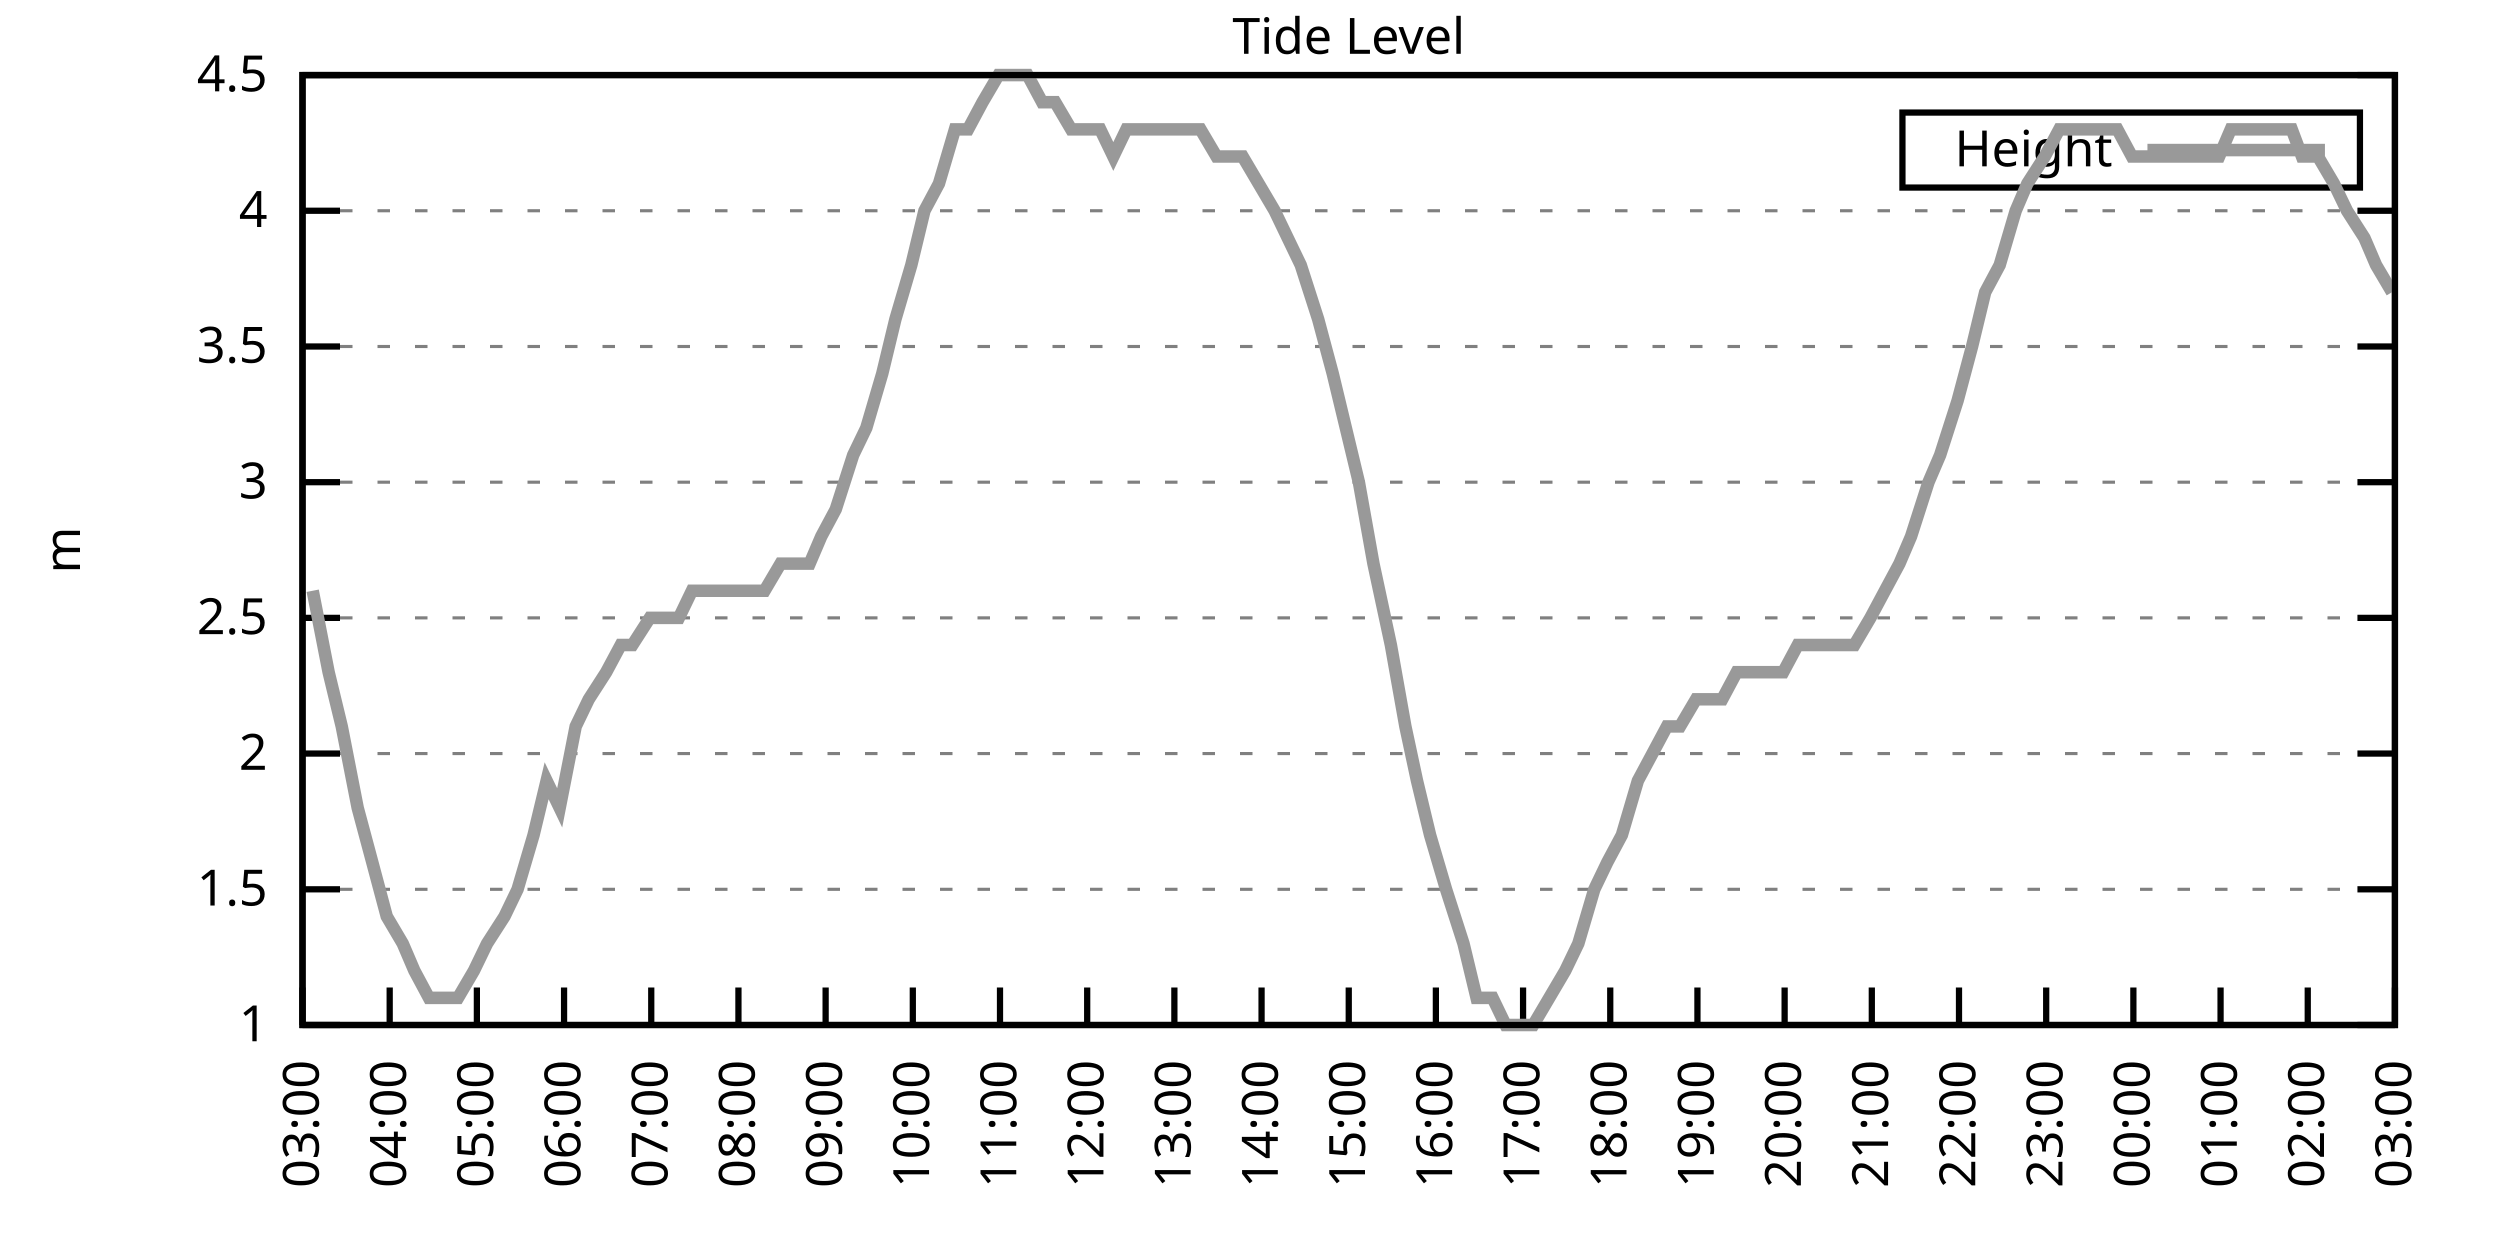
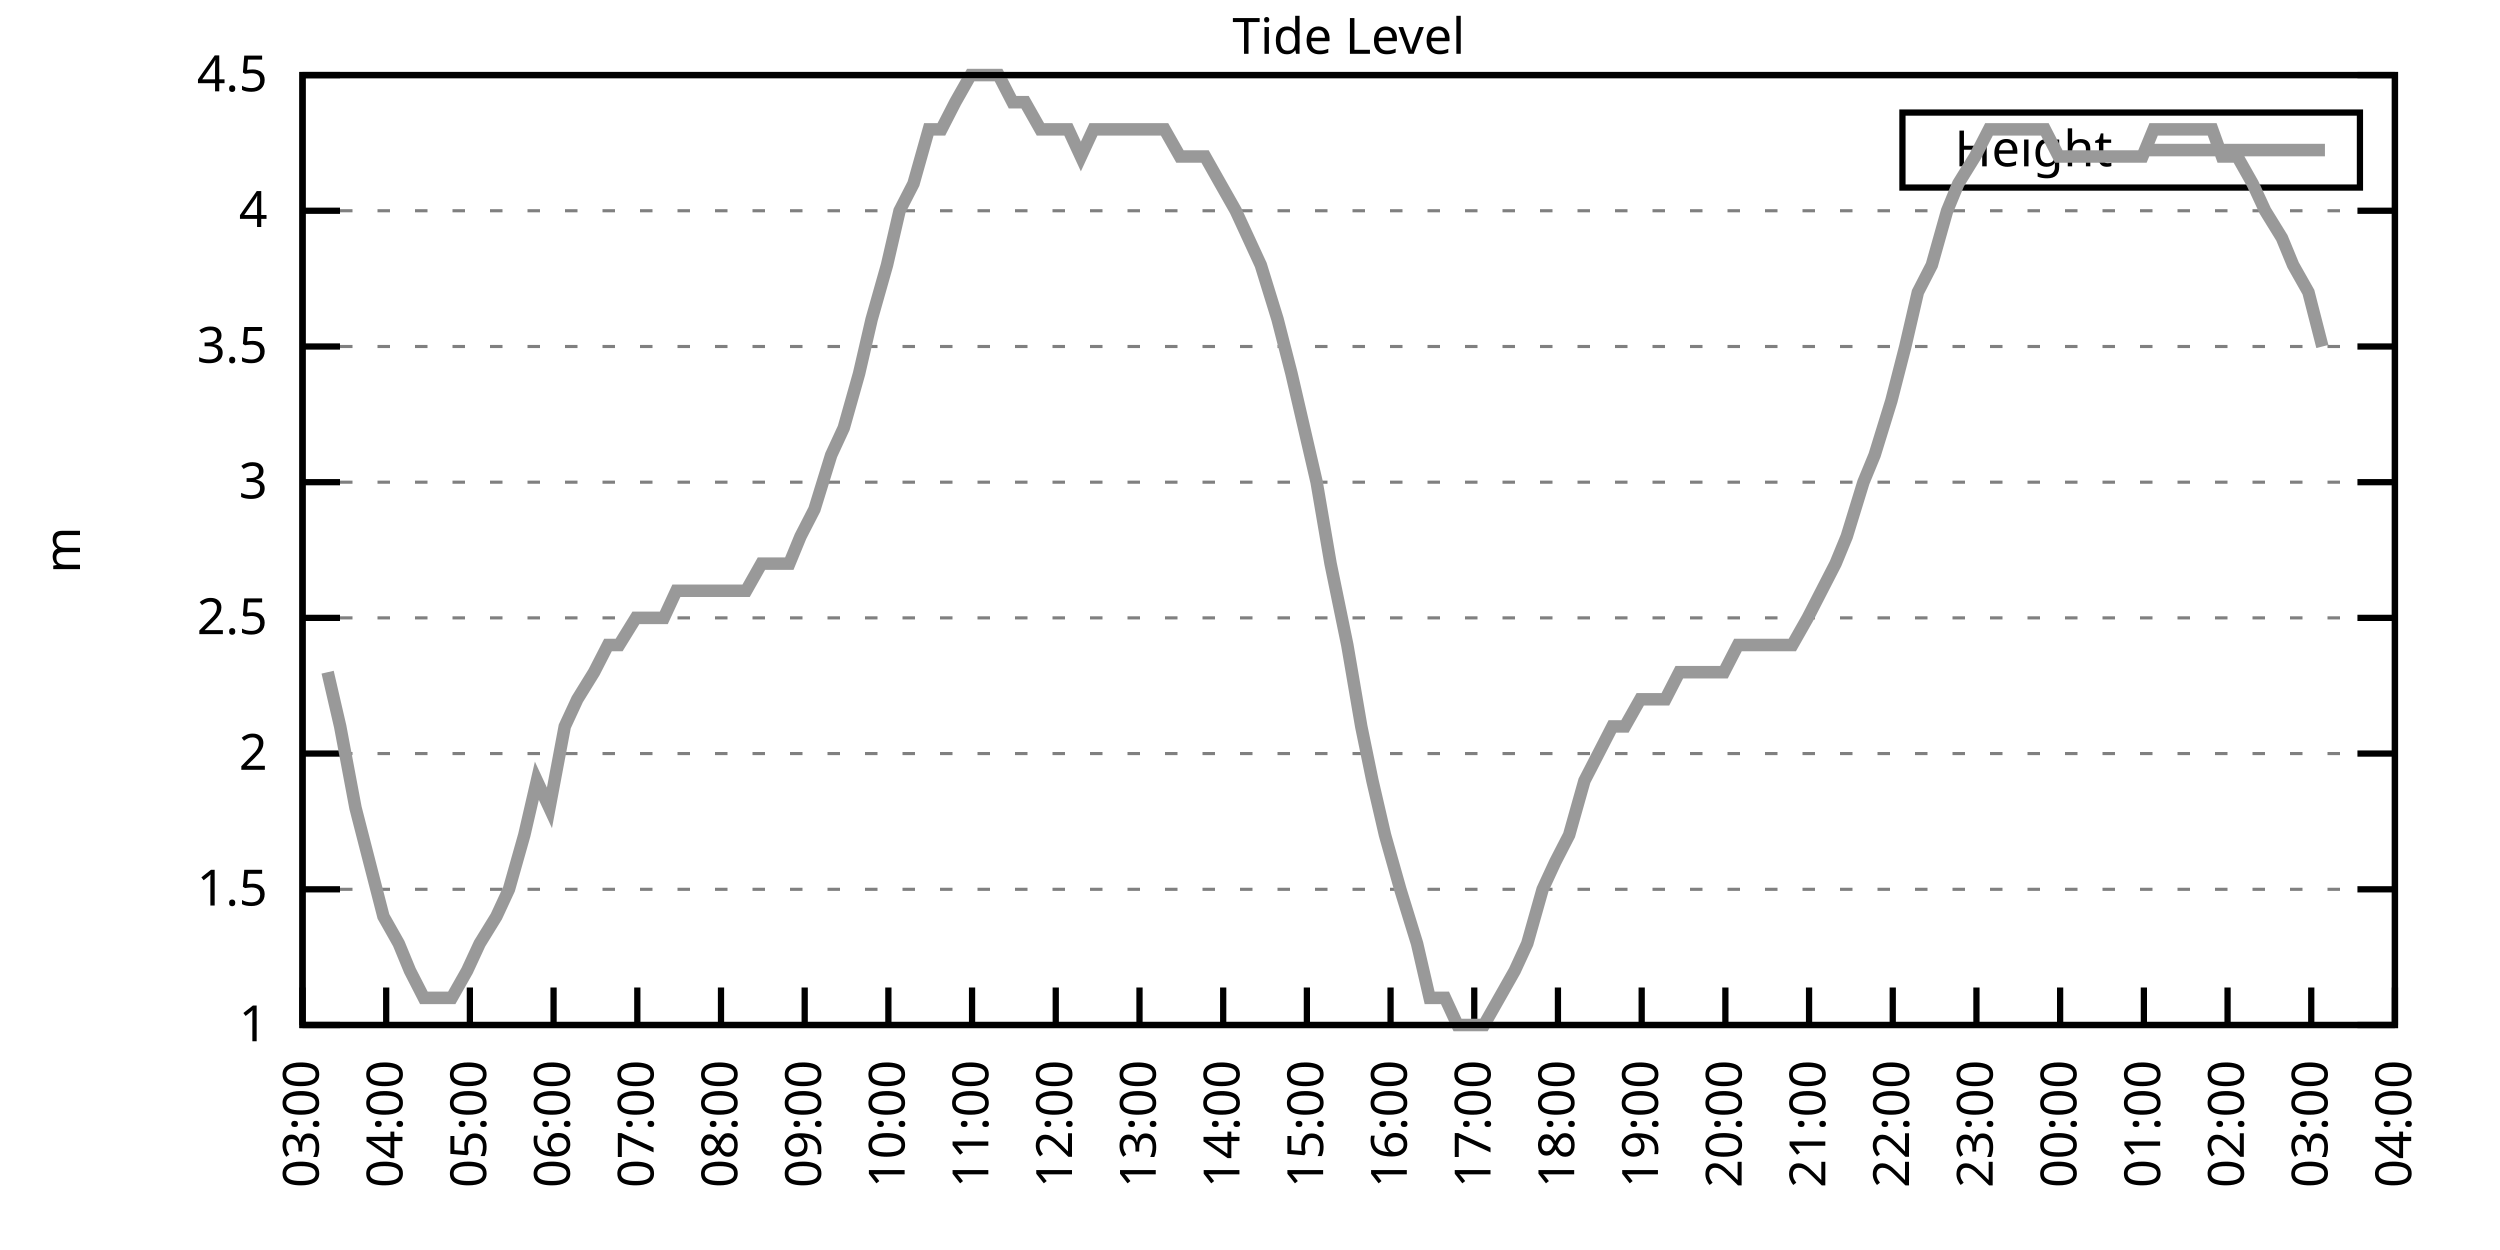
<svg xmlns="http://www.w3.org/2000/svg" xmlns:xlink="http://www.w3.org/1999/xlink" width="400" height="200" viewBox="0 0 400 200">
  <g id="gnuplot_canvas">
    <rect x="0" y="0" width="400" height="200" fill="none" />
    <defs>
      <circle id="gpDot" r="0.5" stroke-width="0.5" stroke="currentColor" />
      <path id="gpPt0" stroke-width="0.333" stroke="currentColor" d="M-1,0 h2 M0,-1 v2" />
      <path id="gpPt1" stroke-width="0.333" stroke="currentColor" d="M-1,-1 L1,1 M1,-1 L-1,1" />
      <path id="gpPt2" stroke-width="0.333" stroke="currentColor" d="M-1,0 L1,0 M0,-1 L0,1 M-1,-1 L1,1 M-1,1 L1,-1" />
      <rect id="gpPt3" stroke-width="0.333" stroke="currentColor" x="-1" y="-1" width="2" height="2" />
      <rect id="gpPt4" stroke-width="0.333" stroke="currentColor" fill="currentColor" x="-1" y="-1" width="2" height="2" />
      <circle id="gpPt5" stroke-width="0.333" stroke="currentColor" cx="0" cy="0" r="1" />
      <use xlink:href="#gpPt5" id="gpPt6" fill="currentColor" stroke="none" />
      <path id="gpPt7" stroke-width="0.333" stroke="currentColor" d="M0,-1.33 L-1.33,0.67 L1.33,0.67 z" />
      <use xlink:href="#gpPt7" id="gpPt8" fill="currentColor" stroke="none" />
      <use xlink:href="#gpPt7" id="gpPt9" stroke="currentColor" transform="rotate(180)" />
      <use xlink:href="#gpPt9" id="gpPt10" fill="currentColor" stroke="none" />
      <use xlink:href="#gpPt3" id="gpPt11" stroke="currentColor" transform="rotate(45)" />
      <use xlink:href="#gpPt11" id="gpPt12" fill="currentColor" stroke="none" />
      <path id="gpPt13" stroke-width="0.333" stroke="currentColor" d="M0,1.330 L1.265,0.411 L0.782,-1.067 L-0.782,-1.076 L-1.265,0.411 z" />
      <use xlink:href="#gpPt13" id="gpPt14" fill="currentColor" stroke="none" />
      <filter id="textbox" filterUnits="objectBoundingBox" x="0" y="0" height="1" width="1">
        <feFlood flood-color="white" flood-opacity="1" result="bgnd" />
        <feComposite in="SourceGraphic" in2="bgnd" operator="atop" />
      </filter>
      <filter id="greybox" filterUnits="objectBoundingBox" x="0" y="0" height="1" width="1">
        <feFlood flood-color="lightgrey" flood-opacity="1" result="grey" />
        <feComposite in="SourceGraphic" in2="grey" operator="atop" />
      </filter>
    </defs>
    <g fill="none" color="white" stroke="currentColor" stroke-width="1.00" stroke-linecap="butt" stroke-linejoin="miter">
</g>
    <g fill="none" color="black" stroke="currentColor" stroke-width="1.00" stroke-linecap="butt" stroke-linejoin="miter">
      <g stroke="none" shape-rendering="crispEdges">
        <polygon fill="rgb(255, 255, 255)" points="48.40,164.00 383.18,164.00 383.18,12.02 48.40,12.02 " />
      </g>
    </g>
    <g fill="none" color="black" stroke="currentColor" stroke-width="1.00" stroke-linecap="butt" stroke-linejoin="miter">
</g>
    <g fill="none" color="black" stroke="black" stroke-width="0.50" stroke-linecap="butt" stroke-linejoin="miter">
</g>
    <g fill="none" color="gray" stroke="currentColor" stroke-width="0.50" stroke-linecap="butt" stroke-linejoin="miter">
      <path stroke="gray" stroke-dasharray="2,4" class="gridline" d="M48.40,164.00 L383.19,164.00  " />
    </g>
    <g fill="none" color="gray" stroke="gray" stroke-width="1.00" stroke-linecap="butt" stroke-linejoin="miter">
</g>
    <g fill="none" color="black" stroke="currentColor" stroke-width="1.00" stroke-linecap="butt" stroke-linejoin="miter">
      <path stroke="black" d="M48.40,164.00 L54.40,164.00 M383.19,164.00 L377.19,164.00  " />
      <g transform="translate(42.80,166.60)" stroke="none" fill="black" font-family="Sans" font-size="8.00" text-anchor="end">
        <text>
          <tspan font-family="Sans"> 1</tspan>
        </text>
      </g>
    </g>
    <g fill="none" color="black" stroke="currentColor" stroke-width="1.00" stroke-linecap="butt" stroke-linejoin="miter">
</g>
    <g fill="none" color="black" stroke="black" stroke-width="0.50" stroke-linecap="butt" stroke-linejoin="miter">
</g>
    <g fill="none" color="gray" stroke="currentColor" stroke-width="0.50" stroke-linecap="butt" stroke-linejoin="miter">
      <path stroke="gray" stroke-dasharray="2,4" class="gridline" d="M48.40,142.29 L383.19,142.29  " />
    </g>
    <g fill="none" color="gray" stroke="gray" stroke-width="1.00" stroke-linecap="butt" stroke-linejoin="miter">
</g>
    <g fill="none" color="black" stroke="currentColor" stroke-width="1.00" stroke-linecap="butt" stroke-linejoin="miter">
      <path stroke="black" d="M48.40,142.29 L54.40,142.29 M383.19,142.29 L377.19,142.29  " />
      <g transform="translate(42.80,144.89)" stroke="none" fill="black" font-family="Sans" font-size="8.00" text-anchor="end">
        <text>
          <tspan font-family="Sans"> 1.5</tspan>
        </text>
      </g>
    </g>
    <g fill="none" color="black" stroke="currentColor" stroke-width="1.00" stroke-linecap="butt" stroke-linejoin="miter">
</g>
    <g fill="none" color="black" stroke="black" stroke-width="0.50" stroke-linecap="butt" stroke-linejoin="miter">
</g>
    <g fill="none" color="gray" stroke="currentColor" stroke-width="0.50" stroke-linecap="butt" stroke-linejoin="miter">
      <path stroke="gray" stroke-dasharray="2,4" class="gridline" d="M48.40,120.57 L383.19,120.57  " />
    </g>
    <g fill="none" color="gray" stroke="gray" stroke-width="1.00" stroke-linecap="butt" stroke-linejoin="miter">
</g>
    <g fill="none" color="black" stroke="currentColor" stroke-width="1.00" stroke-linecap="butt" stroke-linejoin="miter">
      <path stroke="black" d="M48.40,120.57 L54.40,120.57 M383.19,120.57 L377.19,120.57  " />
      <g transform="translate(42.80,123.17)" stroke="none" fill="black" font-family="Sans" font-size="8.00" text-anchor="end">
        <text>
          <tspan font-family="Sans"> 2</tspan>
        </text>
      </g>
    </g>
    <g fill="none" color="black" stroke="currentColor" stroke-width="1.00" stroke-linecap="butt" stroke-linejoin="miter">
</g>
    <g fill="none" color="black" stroke="black" stroke-width="0.50" stroke-linecap="butt" stroke-linejoin="miter">
</g>
    <g fill="none" color="gray" stroke="currentColor" stroke-width="0.50" stroke-linecap="butt" stroke-linejoin="miter">
      <path stroke="gray" stroke-dasharray="2,4" class="gridline" d="M48.40,98.86 L383.19,98.86  " />
    </g>
    <g fill="none" color="gray" stroke="gray" stroke-width="1.00" stroke-linecap="butt" stroke-linejoin="miter">
</g>
    <g fill="none" color="black" stroke="currentColor" stroke-width="1.00" stroke-linecap="butt" stroke-linejoin="miter">
      <path stroke="black" d="M48.40,98.86 L54.40,98.86 M383.19,98.86 L377.19,98.86  " />
      <g transform="translate(42.80,101.46)" stroke="none" fill="black" font-family="Sans" font-size="8.00" text-anchor="end">
        <text>
          <tspan font-family="Sans"> 2.5</tspan>
        </text>
      </g>
    </g>
    <g fill="none" color="black" stroke="currentColor" stroke-width="1.00" stroke-linecap="butt" stroke-linejoin="miter">
</g>
    <g fill="none" color="black" stroke="black" stroke-width="0.50" stroke-linecap="butt" stroke-linejoin="miter">
</g>
    <g fill="none" color="gray" stroke="currentColor" stroke-width="0.50" stroke-linecap="butt" stroke-linejoin="miter">
      <path stroke="gray" stroke-dasharray="2,4" class="gridline" d="M48.40,77.15 L383.19,77.15  " />
    </g>
    <g fill="none" color="gray" stroke="gray" stroke-width="1.00" stroke-linecap="butt" stroke-linejoin="miter">
</g>
    <g fill="none" color="black" stroke="currentColor" stroke-width="1.00" stroke-linecap="butt" stroke-linejoin="miter">
      <path stroke="black" d="M48.40,77.15 L54.40,77.15 M383.19,77.15 L377.19,77.15  " />
      <g transform="translate(42.80,79.75)" stroke="none" fill="black" font-family="Sans" font-size="8.00" text-anchor="end">
        <text>
          <tspan font-family="Sans"> 3</tspan>
        </text>
      </g>
    </g>
    <g fill="none" color="black" stroke="currentColor" stroke-width="1.00" stroke-linecap="butt" stroke-linejoin="miter">
</g>
    <g fill="none" color="black" stroke="black" stroke-width="0.50" stroke-linecap="butt" stroke-linejoin="miter">
</g>
    <g fill="none" color="gray" stroke="currentColor" stroke-width="0.50" stroke-linecap="butt" stroke-linejoin="miter">
      <path stroke="gray" stroke-dasharray="2,4" class="gridline" d="M48.40,55.44 L383.19,55.44  " />
    </g>
    <g fill="none" color="gray" stroke="gray" stroke-width="1.00" stroke-linecap="butt" stroke-linejoin="miter">
</g>
    <g fill="none" color="black" stroke="currentColor" stroke-width="1.00" stroke-linecap="butt" stroke-linejoin="miter">
      <path stroke="black" d="M48.40,55.44 L54.40,55.44 M383.19,55.44 L377.19,55.44  " />
      <g transform="translate(42.80,58.04)" stroke="none" fill="black" font-family="Sans" font-size="8.00" text-anchor="end">
        <text>
          <tspan font-family="Sans"> 3.5</tspan>
        </text>
      </g>
    </g>
    <g fill="none" color="black" stroke="currentColor" stroke-width="1.00" stroke-linecap="butt" stroke-linejoin="miter">
</g>
    <g fill="none" color="black" stroke="black" stroke-width="0.50" stroke-linecap="butt" stroke-linejoin="miter">
</g>
    <g fill="none" color="gray" stroke="currentColor" stroke-width="0.50" stroke-linecap="butt" stroke-linejoin="miter">
      <path stroke="gray" stroke-dasharray="2,4" class="gridline" d="M48.40,33.72 L383.19,33.72  " />
    </g>
    <g fill="none" color="gray" stroke="gray" stroke-width="1.00" stroke-linecap="butt" stroke-linejoin="miter">
</g>
    <g fill="none" color="black" stroke="currentColor" stroke-width="1.00" stroke-linecap="butt" stroke-linejoin="miter">
      <path stroke="black" d="M48.40,33.72 L54.40,33.72 M383.19,33.72 L377.19,33.72  " />
      <g transform="translate(42.80,36.32)" stroke="none" fill="black" font-family="Sans" font-size="8.00" text-anchor="end">
        <text>
          <tspan font-family="Sans"> 4</tspan>
        </text>
      </g>
    </g>
    <g fill="none" color="black" stroke="currentColor" stroke-width="1.00" stroke-linecap="butt" stroke-linejoin="miter">
</g>
    <g fill="none" color="black" stroke="black" stroke-width="0.50" stroke-linecap="butt" stroke-linejoin="miter">
</g>
    <g fill="none" color="gray" stroke="currentColor" stroke-width="0.50" stroke-linecap="butt" stroke-linejoin="miter">
      <path stroke="gray" stroke-dasharray="2,4" class="gridline" d="M48.40,12.01 L383.19,12.01  " />
    </g>
    <g fill="none" color="gray" stroke="gray" stroke-width="1.00" stroke-linecap="butt" stroke-linejoin="miter">
</g>
    <g fill="none" color="black" stroke="currentColor" stroke-width="1.00" stroke-linecap="butt" stroke-linejoin="miter">
      <path stroke="black" d="M48.40,12.01 L54.40,12.01 M383.19,12.01 L377.19,12.01  " />
      <g transform="translate(42.80,14.61)" stroke="none" fill="black" font-family="Sans" font-size="8.00" text-anchor="end">
        <text>
          <tspan font-family="Sans"> 4.5</tspan>
        </text>
      </g>
    </g>
    <g fill="none" color="black" stroke="currentColor" stroke-width="1.00" stroke-linecap="butt" stroke-linejoin="miter">
      <path stroke="black" d="M48.40,164.00 L48.40,158.00  " />
      <g transform="translate(51.00,169.60) rotate(270.00)" stroke="none" fill="black" font-family="Sans" font-size="8.00" text-anchor="end">
        <text>
          <tspan font-family="Sans">03:00</tspan>
        </text>
      </g>
    </g>
    <g fill="none" color="black" stroke="currentColor" stroke-width="1.00" stroke-linecap="butt" stroke-linejoin="miter">
-       <path stroke="black" d="M62.35,164.00 L62.35,158.00  " />
-       <g transform="translate(64.95,169.60) rotate(270.00)" stroke="none" fill="black" font-family="Sans" font-size="8.00" text-anchor="end">
+       <path stroke="black" d="M61.79,164.00 L61.79,158.00  " />
+       <g transform="translate(64.39,169.60) rotate(270.00)" stroke="none" fill="black" font-family="Sans" font-size="8.00" text-anchor="end">
        <text>
          <tspan font-family="Sans">04:00</tspan>
        </text>
      </g>
    </g>
    <g fill="none" color="black" stroke="currentColor" stroke-width="1.00" stroke-linecap="butt" stroke-linejoin="miter">
-       <path stroke="black" d="M76.30,164.00 L76.30,158.00  " />
-       <g transform="translate(78.90,169.60) rotate(270.00)" stroke="none" fill="black" font-family="Sans" font-size="8.00" text-anchor="end">
+       <path stroke="black" d="M75.18,164.00 L75.18,158.00  " />
+       <g transform="translate(77.78,169.60) rotate(270.00)" stroke="none" fill="black" font-family="Sans" font-size="8.00" text-anchor="end">
        <text>
          <tspan font-family="Sans">05:00</tspan>
        </text>
      </g>
    </g>
    <g fill="none" color="black" stroke="currentColor" stroke-width="1.00" stroke-linecap="butt" stroke-linejoin="miter">
-       <path stroke="black" d="M90.25,164.00 L90.25,158.00  " />
-       <g transform="translate(92.85,169.60) rotate(270.00)" stroke="none" fill="black" font-family="Sans" font-size="8.00" text-anchor="end">
+       <path stroke="black" d="M88.57,164.00 L88.57,158.00  " />
+       <g transform="translate(91.17,169.60) rotate(270.00)" stroke="none" fill="black" font-family="Sans" font-size="8.00" text-anchor="end">
        <text>
          <tspan font-family="Sans">06:00</tspan>
        </text>
      </g>
    </g>
    <g fill="none" color="black" stroke="currentColor" stroke-width="1.00" stroke-linecap="butt" stroke-linejoin="miter">
-       <path stroke="black" d="M104.20,164.00 L104.20,158.00  " />
-       <g transform="translate(106.80,169.60) rotate(270.00)" stroke="none" fill="black" font-family="Sans" font-size="8.00" text-anchor="end">
+       <path stroke="black" d="M101.97,164.00 L101.97,158.00  " />
+       <g transform="translate(104.57,169.60) rotate(270.00)" stroke="none" fill="black" font-family="Sans" font-size="8.00" text-anchor="end">
        <text>
          <tspan font-family="Sans">07:00</tspan>
        </text>
      </g>
    </g>
    <g fill="none" color="black" stroke="currentColor" stroke-width="1.00" stroke-linecap="butt" stroke-linejoin="miter">
-       <path stroke="black" d="M118.15,164.00 L118.15,158.00  " />
-       <g transform="translate(120.75,169.60) rotate(270.00)" stroke="none" fill="black" font-family="Sans" font-size="8.00" text-anchor="end">
+       <path stroke="black" d="M115.36,164.00 L115.36,158.00  " />
+       <g transform="translate(117.96,169.60) rotate(270.00)" stroke="none" fill="black" font-family="Sans" font-size="8.00" text-anchor="end">
        <text>
          <tspan font-family="Sans">08:00</tspan>
        </text>
      </g>
    </g>
    <g fill="none" color="black" stroke="currentColor" stroke-width="1.00" stroke-linecap="butt" stroke-linejoin="miter">
-       <path stroke="black" d="M132.10,164.00 L132.10,158.00  " />
-       <g transform="translate(134.70,169.60) rotate(270.00)" stroke="none" fill="black" font-family="Sans" font-size="8.00" text-anchor="end">
+       <path stroke="black" d="M128.75,164.00 L128.75,158.00  " />
+       <g transform="translate(131.35,169.60) rotate(270.00)" stroke="none" fill="black" font-family="Sans" font-size="8.00" text-anchor="end">
        <text>
          <tspan font-family="Sans">09:00</tspan>
        </text>
      </g>
    </g>
    <g fill="none" color="black" stroke="currentColor" stroke-width="1.00" stroke-linecap="butt" stroke-linejoin="miter">
-       <path stroke="black" d="M146.05,164.00 L146.05,158.00  " />
-       <g transform="translate(148.65,169.60) rotate(270.00)" stroke="none" fill="black" font-family="Sans" font-size="8.00" text-anchor="end">
+       <path stroke="black" d="M142.14,164.00 L142.14,158.00  " />
+       <g transform="translate(144.74,169.60) rotate(270.00)" stroke="none" fill="black" font-family="Sans" font-size="8.00" text-anchor="end">
        <text>
          <tspan font-family="Sans">10:00</tspan>
        </text>
      </g>
    </g>
    <g fill="none" color="black" stroke="currentColor" stroke-width="1.00" stroke-linecap="butt" stroke-linejoin="miter">
-       <path stroke="black" d="M160.00,164.00 L160.00,158.00  " />
-       <g transform="translate(162.60,169.60) rotate(270.00)" stroke="none" fill="black" font-family="Sans" font-size="8.00" text-anchor="end">
+       <path stroke="black" d="M155.53,164.00 L155.53,158.00  " />
+       <g transform="translate(158.13,169.60) rotate(270.00)" stroke="none" fill="black" font-family="Sans" font-size="8.00" text-anchor="end">
        <text>
          <tspan font-family="Sans">11:00</tspan>
        </text>
      </g>
    </g>
    <g fill="none" color="black" stroke="currentColor" stroke-width="1.00" stroke-linecap="butt" stroke-linejoin="miter">
-       <path stroke="black" d="M173.95,164.00 L173.95,158.00  " />
-       <g transform="translate(176.55,169.60) rotate(270.00)" stroke="none" fill="black" font-family="Sans" font-size="8.00" text-anchor="end">
+       <path stroke="black" d="M168.92,164.00 L168.92,158.00  " />
+       <g transform="translate(171.52,169.60) rotate(270.00)" stroke="none" fill="black" font-family="Sans" font-size="8.00" text-anchor="end">
        <text>
          <tspan font-family="Sans">12:00</tspan>
        </text>
      </g>
    </g>
    <g fill="none" color="black" stroke="currentColor" stroke-width="1.00" stroke-linecap="butt" stroke-linejoin="miter">
-       <path stroke="black" d="M187.90,164.00 L187.90,158.00  " />
-       <g transform="translate(190.50,169.60) rotate(270.00)" stroke="none" fill="black" font-family="Sans" font-size="8.00" text-anchor="end">
+       <path stroke="black" d="M182.32,164.00 L182.32,158.00  " />
+       <g transform="translate(184.92,169.60) rotate(270.00)" stroke="none" fill="black" font-family="Sans" font-size="8.00" text-anchor="end">
        <text>
          <tspan font-family="Sans">13:00</tspan>
        </text>
      </g>
    </g>
    <g fill="none" color="black" stroke="currentColor" stroke-width="1.00" stroke-linecap="butt" stroke-linejoin="miter">
-       <path stroke="black" d="M201.85,164.00 L201.85,158.00  " />
-       <g transform="translate(204.45,169.60) rotate(270.00)" stroke="none" fill="black" font-family="Sans" font-size="8.00" text-anchor="end">
+       <path stroke="black" d="M195.71,164.00 L195.71,158.00  " />
+       <g transform="translate(198.31,169.60) rotate(270.00)" stroke="none" fill="black" font-family="Sans" font-size="8.00" text-anchor="end">
        <text>
          <tspan font-family="Sans">14:00</tspan>
        </text>
      </g>
    </g>
    <g fill="none" color="black" stroke="currentColor" stroke-width="1.00" stroke-linecap="butt" stroke-linejoin="miter">
-       <path stroke="black" d="M215.80,164.00 L215.80,158.00  " />
-       <g transform="translate(218.40,169.60) rotate(270.00)" stroke="none" fill="black" font-family="Sans" font-size="8.00" text-anchor="end">
+       <path stroke="black" d="M209.10,164.00 L209.10,158.00  " />
+       <g transform="translate(211.70,169.60) rotate(270.00)" stroke="none" fill="black" font-family="Sans" font-size="8.00" text-anchor="end">
        <text>
          <tspan font-family="Sans">15:00</tspan>
        </text>
      </g>
    </g>
    <g fill="none" color="black" stroke="currentColor" stroke-width="1.00" stroke-linecap="butt" stroke-linejoin="miter">
-       <path stroke="black" d="M229.74,164.00 L229.74,158.00  " />
-       <g transform="translate(232.34,169.60) rotate(270.00)" stroke="none" fill="black" font-family="Sans" font-size="8.00" text-anchor="end">
+       <path stroke="black" d="M222.49,164.00 L222.49,158.00  " />
+       <g transform="translate(225.09,169.60) rotate(270.00)" stroke="none" fill="black" font-family="Sans" font-size="8.00" text-anchor="end">
        <text>
          <tspan font-family="Sans">16:00</tspan>
        </text>
      </g>
    </g>
    <g fill="none" color="black" stroke="currentColor" stroke-width="1.00" stroke-linecap="butt" stroke-linejoin="miter">
-       <path stroke="black" d="M243.69,164.00 L243.69,158.00  " />
-       <g transform="translate(246.29,169.60) rotate(270.00)" stroke="none" fill="black" font-family="Sans" font-size="8.00" text-anchor="end">
+       <path stroke="black" d="M235.88,164.00 L235.88,158.00  " />
+       <g transform="translate(238.48,169.60) rotate(270.00)" stroke="none" fill="black" font-family="Sans" font-size="8.00" text-anchor="end">
        <text>
          <tspan font-family="Sans">17:00</tspan>
        </text>
      </g>
    </g>
    <g fill="none" color="black" stroke="currentColor" stroke-width="1.00" stroke-linecap="butt" stroke-linejoin="miter">
-       <path stroke="black" d="M257.64,164.00 L257.64,158.00  " />
-       <g transform="translate(260.24,169.60) rotate(270.00)" stroke="none" fill="black" font-family="Sans" font-size="8.00" text-anchor="end">
+       <path stroke="black" d="M249.27,164.00 L249.27,158.00  " />
+       <g transform="translate(251.87,169.60) rotate(270.00)" stroke="none" fill="black" font-family="Sans" font-size="8.00" text-anchor="end">
        <text>
          <tspan font-family="Sans">18:00</tspan>
        </text>
      </g>
    </g>
    <g fill="none" color="black" stroke="currentColor" stroke-width="1.00" stroke-linecap="butt" stroke-linejoin="miter">
-       <path stroke="black" d="M271.59,164.00 L271.59,158.00  " />
-       <g transform="translate(274.19,169.60) rotate(270.00)" stroke="none" fill="black" font-family="Sans" font-size="8.00" text-anchor="end">
+       <path stroke="black" d="M262.67,164.00 L262.67,158.00  " />
+       <g transform="translate(265.27,169.60) rotate(270.00)" stroke="none" fill="black" font-family="Sans" font-size="8.00" text-anchor="end">
        <text>
          <tspan font-family="Sans">19:00</tspan>
        </text>
      </g>
    </g>
    <g fill="none" color="black" stroke="currentColor" stroke-width="1.00" stroke-linecap="butt" stroke-linejoin="miter">
-       <path stroke="black" d="M285.54,164.00 L285.54,158.00  " />
-       <g transform="translate(288.14,169.60) rotate(270.00)" stroke="none" fill="black" font-family="Sans" font-size="8.00" text-anchor="end">
+       <path stroke="black" d="M276.06,164.00 L276.06,158.00  " />
+       <g transform="translate(278.66,169.60) rotate(270.00)" stroke="none" fill="black" font-family="Sans" font-size="8.00" text-anchor="end">
        <text>
          <tspan font-family="Sans">20:00</tspan>
        </text>
      </g>
    </g>
    <g fill="none" color="black" stroke="currentColor" stroke-width="1.00" stroke-linecap="butt" stroke-linejoin="miter">
-       <path stroke="black" d="M299.49,164.00 L299.49,158.00  " />
-       <g transform="translate(302.09,169.60) rotate(270.00)" stroke="none" fill="black" font-family="Sans" font-size="8.00" text-anchor="end">
+       <path stroke="black" d="M289.45,164.00 L289.45,158.00  " />
+       <g transform="translate(292.05,169.60) rotate(270.00)" stroke="none" fill="black" font-family="Sans" font-size="8.00" text-anchor="end">
        <text>
          <tspan font-family="Sans">21:00</tspan>
        </text>
      </g>
    </g>
    <g fill="none" color="black" stroke="currentColor" stroke-width="1.00" stroke-linecap="butt" stroke-linejoin="miter">
-       <path stroke="black" d="M313.44,164.00 L313.44,158.00  " />
-       <g transform="translate(316.04,169.60) rotate(270.00)" stroke="none" fill="black" font-family="Sans" font-size="8.00" text-anchor="end">
+       <path stroke="black" d="M302.84,164.00 L302.84,158.00  " />
+       <g transform="translate(305.44,169.60) rotate(270.00)" stroke="none" fill="black" font-family="Sans" font-size="8.00" text-anchor="end">
        <text>
          <tspan font-family="Sans">22:00</tspan>
        </text>
      </g>
    </g>
    <g fill="none" color="black" stroke="currentColor" stroke-width="1.00" stroke-linecap="butt" stroke-linejoin="miter">
-       <path stroke="black" d="M327.39,164.00 L327.39,158.00  " />
-       <g transform="translate(329.99,169.60) rotate(270.00)" stroke="none" fill="black" font-family="Sans" font-size="8.00" text-anchor="end">
+       <path stroke="black" d="M316.23,164.00 L316.23,158.00  " />
+       <g transform="translate(318.83,169.60) rotate(270.00)" stroke="none" fill="black" font-family="Sans" font-size="8.00" text-anchor="end">
        <text>
          <tspan font-family="Sans">23:00</tspan>
        </text>
      </g>
    </g>
    <g fill="none" color="black" stroke="currentColor" stroke-width="1.00" stroke-linecap="butt" stroke-linejoin="miter">
-       <path stroke="black" d="M341.34,164.00 L341.34,158.00  " />
-       <g transform="translate(343.94,169.60) rotate(270.00)" stroke="none" fill="black" font-family="Sans" font-size="8.00" text-anchor="end">
+       <path stroke="black" d="M329.62,164.00 L329.62,158.00  " />
+       <g transform="translate(332.22,169.60) rotate(270.00)" stroke="none" fill="black" font-family="Sans" font-size="8.00" text-anchor="end">
        <text>
          <tspan font-family="Sans">00:00</tspan>
        </text>
      </g>
    </g>
    <g fill="none" color="black" stroke="currentColor" stroke-width="1.00" stroke-linecap="butt" stroke-linejoin="miter">
-       <path stroke="black" d="M355.29,164.00 L355.29,158.00  " />
-       <g transform="translate(357.89,169.60) rotate(270.00)" stroke="none" fill="black" font-family="Sans" font-size="8.00" text-anchor="end">
+       <path stroke="black" d="M343.02,164.00 L343.02,158.00  " />
+       <g transform="translate(345.62,169.60) rotate(270.00)" stroke="none" fill="black" font-family="Sans" font-size="8.00" text-anchor="end">
        <text>
          <tspan font-family="Sans">01:00</tspan>
        </text>
      </g>
    </g>
    <g fill="none" color="black" stroke="currentColor" stroke-width="1.00" stroke-linecap="butt" stroke-linejoin="miter">
-       <path stroke="black" d="M369.24,164.00 L369.24,158.00  " />
-       <g transform="translate(371.84,169.60) rotate(270.00)" stroke="none" fill="black" font-family="Sans" font-size="8.00" text-anchor="end">
+       <path stroke="black" d="M356.41,164.00 L356.41,158.00  " />
+       <g transform="translate(359.01,169.60) rotate(270.00)" stroke="none" fill="black" font-family="Sans" font-size="8.00" text-anchor="end">
        <text>
          <tspan font-family="Sans">02:00</tspan>
+         </text>
+       </g>
+     </g>
+     <g fill="none" color="black" stroke="currentColor" stroke-width="1.00" stroke-linecap="butt" stroke-linejoin="miter">
+       <path stroke="black" d="M369.80,164.00 L369.80,158.00  " />
+       <g transform="translate(372.40,169.60) rotate(270.00)" stroke="none" fill="black" font-family="Sans" font-size="8.00" text-anchor="end">
+         <text>
+           <tspan font-family="Sans">03:00</tspan>
        </text>
      </g>
    </g>
    <g fill="none" color="black" stroke="currentColor" stroke-width="1.00" stroke-linecap="butt" stroke-linejoin="miter">
      <path stroke="black" d="M383.19,164.00 L383.19,158.00  " />
      <g transform="translate(385.79,169.60) rotate(270.00)" stroke="none" fill="black" font-family="Sans" font-size="8.00" text-anchor="end">
        <text>
-           <tspan font-family="Sans">03:00</tspan>
+           <tspan font-family="Sans">04:00</tspan>
        </text>
      </g>
    </g>
    <g fill="none" color="black" stroke="currentColor" stroke-width="1.00" stroke-linecap="butt" stroke-linejoin="miter">
</g>
    <g fill="none" color="black" stroke="currentColor" stroke-width="1.00" stroke-linecap="butt" stroke-linejoin="miter">
      <path stroke="black" d="M48.40,12.01 L48.40,164.00 L383.19,164.00 L383.19,12.01 L48.40,12.01 Z  " />
    </g>
    <g fill="none" color="black" stroke="currentColor" stroke-width="1.00" stroke-linecap="butt" stroke-linejoin="miter">
</g>
    <g fill="none" color="black" stroke="currentColor" stroke-width="1.00" stroke-linecap="butt" stroke-linejoin="miter">
      <path stroke="black" d="M304.39,30.01 L304.39,18.01 L377.59,18.01 L377.59,30.01 L304.39,30.01 Z  " />
    </g>
    <g id="Tide_level_plot_1">
      <g fill="none" color="white" stroke="black" stroke-width="2.00" stroke-linecap="butt" stroke-linejoin="miter">
</g>
      <g fill="none" color="black" stroke="currentColor" stroke-width="2.00" stroke-linecap="butt" stroke-linejoin="miter">
        <g transform="translate(337.99,26.61)" stroke="none" fill="black" font-family="Sans" font-size="8.00" text-anchor="end">
          <text>
            <tspan font-family="Sans">Height</tspan>
          </text>
        </g>
      </g>
      <g fill="none" color="black" stroke="currentColor" stroke-width="2.00" stroke-linecap="butt" stroke-linejoin="miter">
-         <path stroke="rgb(153, 153, 153)" d="M343.59,24.01 L371.99,24.01 M50.03,94.52 L52.58,107.55 L54.68,116.23 L57.23,129.26 L59.56,137.94 L61.88,146.63   L64.44,150.97 L66.30,155.31 L68.63,159.66 L71.18,159.66 L73.28,159.66 L75.83,155.31 L77.93,150.97 L80.72,146.63   L82.81,142.29 L85.37,133.60 L87.46,124.92 L89.55,129.26 L92.11,116.23 L94.20,111.89 L96.99,107.55 L99.32,103.20   L101.18,103.20 L103.97,98.86 L106.06,98.86 L108.62,98.86 L110.71,94.52 L113.03,94.52 L115.59,94.52 L117.68,94.52   L120.24,94.52 L122.33,94.52 L124.89,90.18 L126.75,90.18 L129.54,90.18 L131.40,85.83 L133.72,81.49 L136.51,72.81   L138.61,68.46 L141.16,59.78 L143.26,51.09 L145.81,42.41 L147.91,33.72 L150.23,29.38 L152.79,20.70 L154.88,20.70   L157.21,16.35 L159.76,12.01 L162.09,12.01 L164.41,12.01 L166.74,16.35 L168.83,16.35 L171.39,20.70 L173.25,20.70   L176.04,20.70 L178.13,25.04 L180.22,20.70 L183.01,20.70 L185.34,20.70 L187.66,20.70 L189.99,20.70 L192.08,20.70   L194.64,25.04 L196.73,25.04 L198.82,25.04 L201.38,29.38 L203.94,33.72 L206.03,38.07 L208.12,42.41 L210.91,51.09   L213.24,59.78 L215.33,68.46 L217.42,77.15 L219.75,90.18 L222.54,103.20 L224.86,116.23 L226.72,124.92 L228.81,133.60   L231.37,142.29 L234.16,150.97 L236.25,159.66 L238.81,159.66 L240.90,164.00 L243.00,164.00 L245.32,164.00 L247.88,159.66   L250.44,155.31 L252.53,150.97 L255.09,142.29 L257.18,137.94 L259.50,133.60 L262.06,124.92 L264.39,120.57 L266.71,116.23   L268.80,116.23 L271.36,111.89 L273.45,111.89 L275.55,111.89 L277.87,107.55 L280.66,107.55 L282.75,107.55 L285.31,107.55   L287.64,103.20 L289.96,103.20 L291.82,103.20 L294.61,103.20 L296.70,103.20 L299.26,98.86 L301.58,94.52 L303.91,90.18   L305.77,85.83 L308.56,77.15 L310.42,72.81 L313.21,64.12 L315.53,55.44 L317.63,46.75 L319.95,42.41 L322.51,33.72   L324.37,29.38 L327.16,25.04 L329.48,20.70 L331.58,20.70 L334.13,20.70 L336.23,20.70 L338.78,20.70 L341.11,25.04   L343.20,25.04 L345.53,25.04 L348.08,25.04 L350.41,25.04 L352.73,25.04 L355.06,25.04 L356.92,20.70 L359.71,20.70   L362.03,20.70 L363.89,20.70 L366.68,20.70 L368.31,25.04 L370.87,25.04 L373.43,29.38 L375.52,33.72 L378.31,38.07   L380.17,42.41 L382.73,46.75  " />
+         <path stroke="rgb(153, 153, 153)" d="M343.59,24.01 L371.99,24.01 M52.42,107.55 L54.43,116.23 L56.88,129.26 L59.11,137.94 L61.35,146.63 L63.80,150.97   L65.59,155.31 L67.82,159.66 L70.27,159.66 L72.28,159.66 L74.74,155.31 L76.75,150.97 L79.42,146.63 L81.43,142.29   L83.89,133.60 L85.90,124.92 L87.91,129.26 L90.36,116.23 L92.37,111.89 L95.05,107.55 L97.28,103.20 L99.06,103.20   L101.74,98.86 L103.75,98.86 L106.21,98.86 L108.22,94.52 L110.45,94.52 L112.90,94.52 L114.91,94.52 L117.37,94.52   L119.38,94.52 L121.83,90.18 L123.62,90.18 L126.29,90.18 L128.08,85.83 L130.31,81.49 L132.99,72.81 L135.00,68.46   L137.45,59.78 L139.46,51.09 L141.92,42.41 L143.93,33.72 L146.16,29.38 L148.61,20.70 L150.62,20.70 L152.85,16.35   L155.31,12.01 L157.54,12.01 L159.77,12.01 L162.01,16.35 L164.01,16.35 L166.47,20.70 L168.25,20.70 L170.93,20.70   L172.94,25.04 L174.95,20.70 L177.63,20.70 L179.86,20.70 L182.09,20.70 L184.32,20.70 L186.33,20.70 L188.79,25.04   L190.80,25.04 L192.81,25.04 L195.26,29.38 L197.72,33.72 L199.73,38.07 L201.73,42.41 L204.41,51.09 L206.64,59.78   L208.65,68.46 L210.66,77.15 L212.89,90.18 L215.57,103.20 L217.80,116.23 L219.59,124.92 L221.60,133.60 L224.05,142.29   L226.73,150.97 L228.74,159.66 L231.20,159.66 L233.20,164.00 L235.21,164.00 L237.44,164.00 L239.90,159.66 L242.36,155.31   L244.36,150.97 L246.82,142.29 L248.83,137.94 L251.06,133.60 L253.51,124.92 L255.75,120.57 L257.98,116.23 L259.99,116.23   L262.44,111.89 L264.45,111.89 L266.46,111.89 L268.69,107.55 L271.37,107.55 L273.38,107.55 L275.83,107.55 L278.07,103.20   L280.30,103.20 L282.08,103.20 L284.76,103.20 L286.77,103.20 L289.23,98.86 L291.46,94.52 L293.69,90.18 L295.48,85.83   L298.15,77.15 L299.94,72.81 L302.62,64.12 L304.85,55.44 L306.86,46.75 L309.09,42.41 L311.54,33.72 L313.33,29.38   L316.01,25.04 L318.24,20.70 L320.25,20.70 L322.70,20.70 L324.71,20.70 L327.17,20.70 L329.40,25.04 L331.41,25.04   L333.64,25.04 L336.10,25.04 L338.33,25.04 L340.56,25.04 L342.79,25.04 L344.58,20.70 L347.26,20.70 L349.49,20.70   L351.27,20.70 L353.95,20.70 L355.51,25.04 L357.97,25.04 L360.42,29.38 L362.43,33.72 L365.11,38.07 L366.90,42.41   L369.35,46.75 L371.58,55.44  " />
      </g>
    </g>
    <g fill="none" color="black" stroke="currentColor" stroke-width="2.00" stroke-linecap="butt" stroke-linejoin="miter">
</g>
    <g fill="none" color="black" stroke="black" stroke-width="1.00" stroke-linecap="butt" stroke-linejoin="miter">
</g>
    <g fill="none" color="black" stroke="currentColor" stroke-width="1.00" stroke-linecap="butt" stroke-linejoin="miter">
      <path stroke="black" d="M48.40,12.01 L48.40,164.00 L383.19,164.00 L383.19,12.01 L48.40,12.01 Z  " />
      <g transform="translate(12.80,88.01) rotate(270.00)" stroke="none" fill="black" font-family="Sans" font-size="8.00" text-anchor="middle">
        <text>
          <tspan font-family="Sans">m</tspan>
        </text>
      </g>
    </g>
    <g fill="none" color="black" stroke="currentColor" stroke-width="1.00" stroke-linecap="butt" stroke-linejoin="miter">
</g>
    <g fill="none" color="black" stroke="currentColor" stroke-width="1.00" stroke-linecap="butt" stroke-linejoin="miter">
      <g transform="translate(215.79,8.61)" stroke="none" fill="black" font-family="Sans" font-size="8.00" text-anchor="middle">
        <text>
          <tspan font-family="Sans">Tide Level</tspan>
        </text>
      </g>
    </g>
    <g fill="none" color="black" stroke="currentColor" stroke-width="1.00" stroke-linecap="butt" stroke-linejoin="miter">
</g>
  </g>
</svg>
